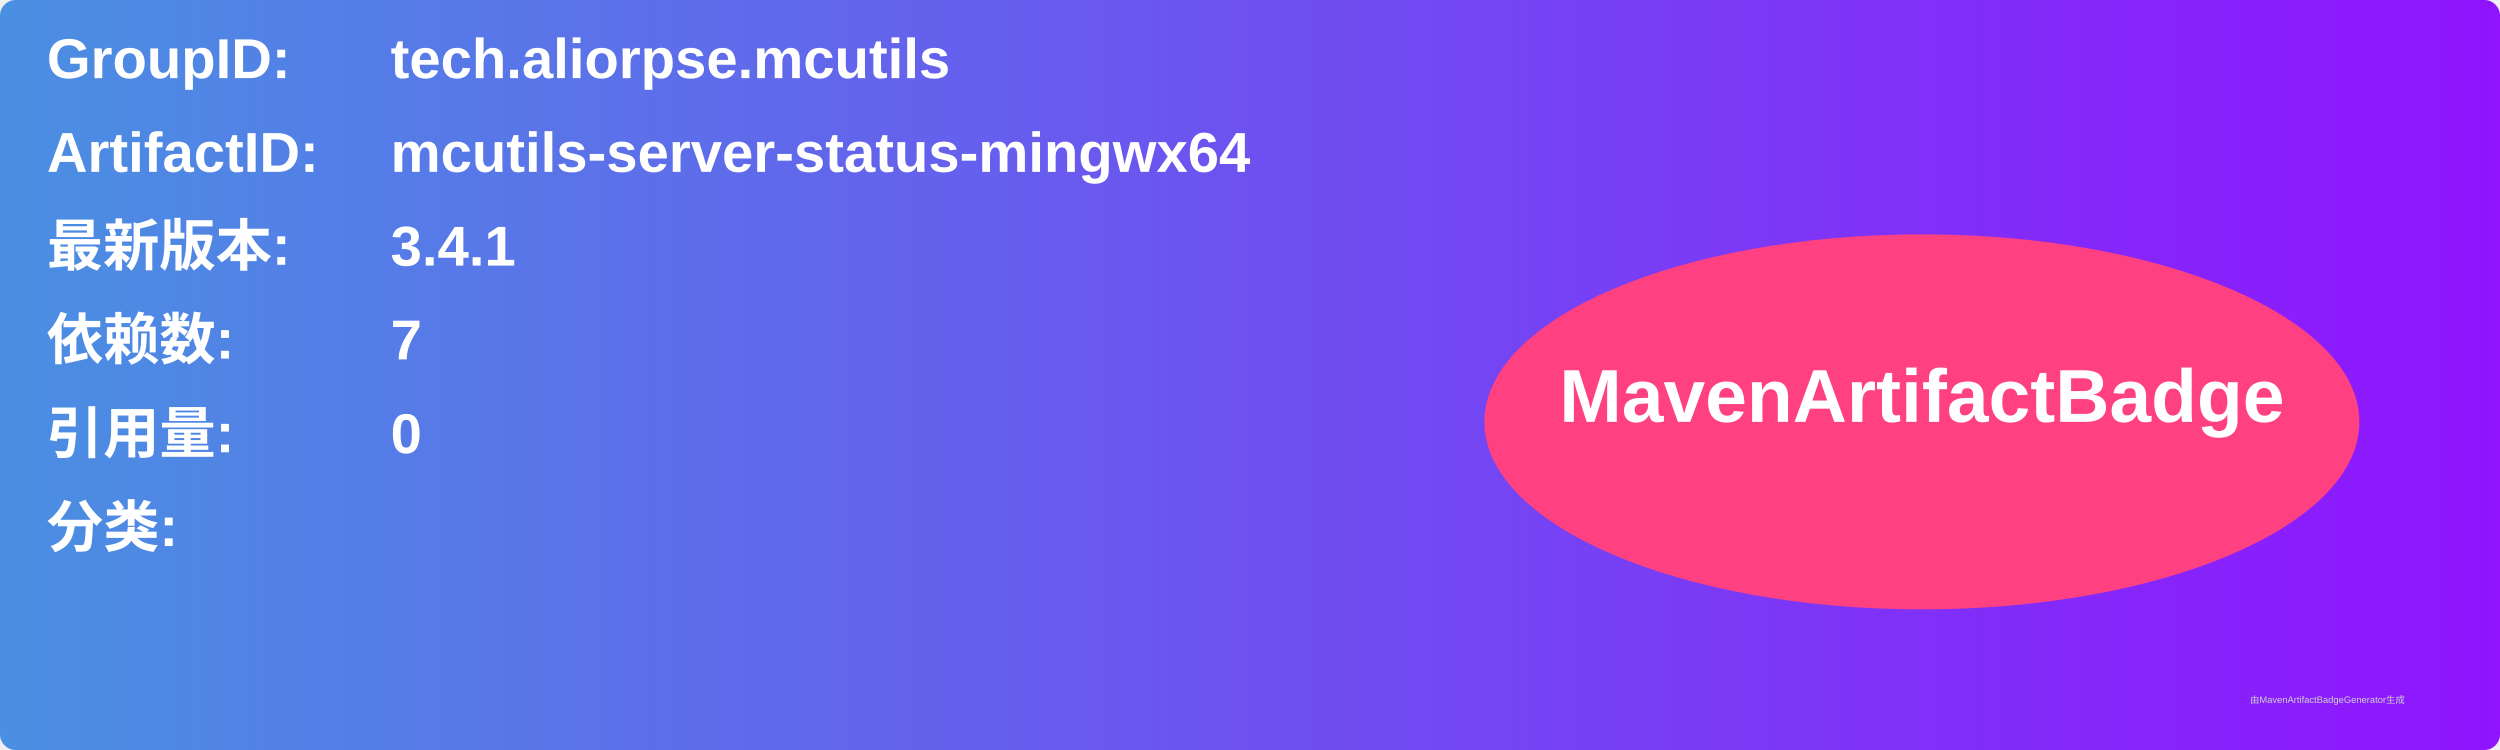
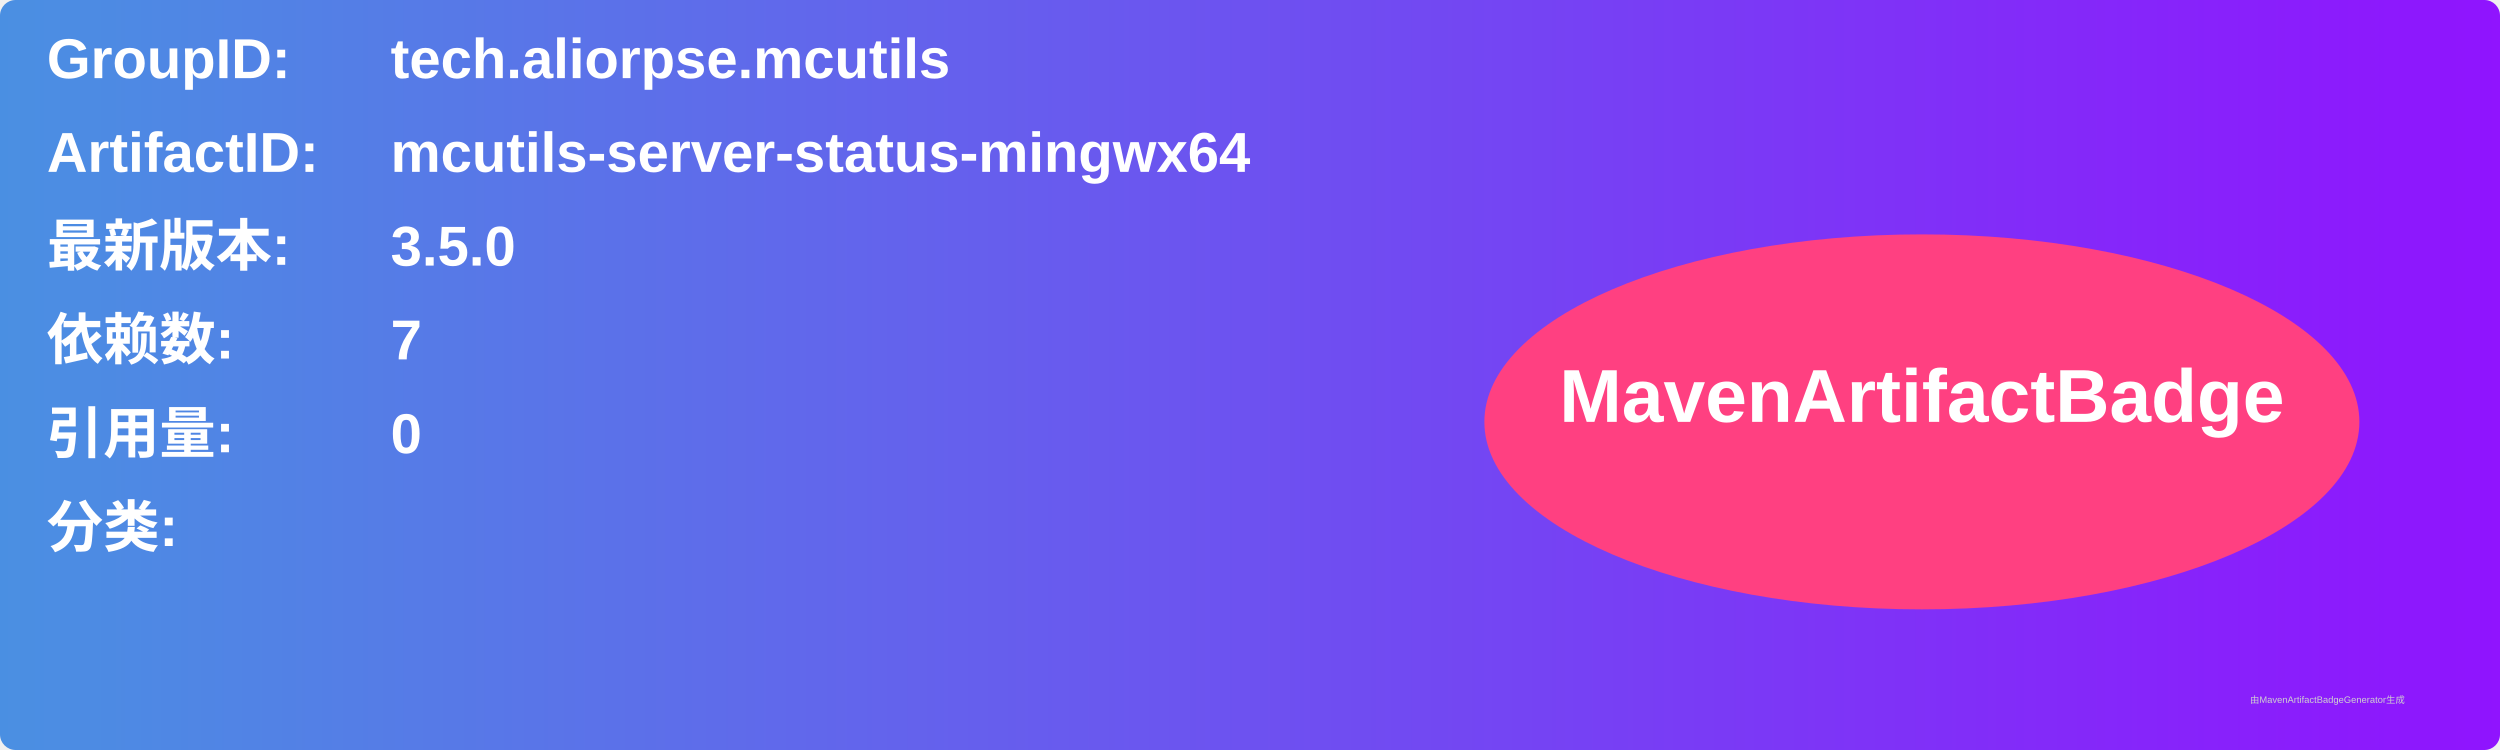
<svg xmlns="http://www.w3.org/2000/svg" width="800" height="240" viewBox="0 0 800 240">
  <linearGradient id="grad" x1="0%" y1="0%" x2="100%" y2="0%">
    <stop offset="0%" stop-color="#4a90e2" />
    <stop offset="100%" stop-color="#9013fe" />
  </linearGradient>
  <rect width="100%" height="100%" rx="5" ry="5" fill="url(#grad)" />
  <g transform="translate(15, 15)">
    <text x="0" y="10" font-family="Arial" font-size="18" fill="white" font-weight="bold" width="260">GroupID:</text>
    <text x="110" y="10" font-family="Arial" font-size="18" fill="white" font-weight="bold" width="460">tech.aliorpse.mcutils</text>
    <text x="0" y="40" font-family="Arial" font-size="18" fill="white" font-weight="bold" width="260">ArtifactID:</text>
    <text x="110" y="40" font-family="Arial" font-size="18" fill="white" font-weight="bold" width="460">mcutils-server-status-mingwx64</text>
    <text x="0" y="70" font-family="Arial" font-size="18" fill="white" font-weight="bold">最新版本:</text>
    <text x="110" y="70" font-family="Arial" font-size="18" fill="white" font-weight="bold">
-       <tspan font-weight="bold">3.4.1</tspan>
+       <tspan font-weight="bold">3.5.0</tspan>
    </text>
    <text x="0" y="100" font-family="Arial" font-size="18" fill="white" font-weight="bold">依赖数: </text>
    <text x="110" y="100" font-family="Arial" font-size="18" fill="white">
      <tspan font-weight="bold">7</tspan>
    </text>
    <text x="0" y="130" font-family="Arial" font-size="18" fill="white" font-weight="bold">引用量: </text>
    <text x="110" y="130" font-family="Arial" font-size="18" fill="white">
      <tspan font-weight="bold">0</tspan>
    </text>
    <text x="0" y="160" font-family="Arial" font-size="18" fill="white" font-weight="bold">分类:</text>
    <text x="10" y="190" font-family="Arial" font-size="10" fill="white">
      <tspan font-weight="bold" />
    </text>
    <ellipse cx="600" cy="120" rx="140" ry="60" fill="#ff4081" />
    <text x="600" y="120" text-anchor="middle" font-family="Arial" font-size="24" fill="white" font-weight="bold">MavenArtifactBadge</text>
  </g>
  <text x="720" y="225" font-family="Arial" font-size="3" fill="#d0d0d0">由MavenArtifactBadgeGenerator生成</text>
</svg>
